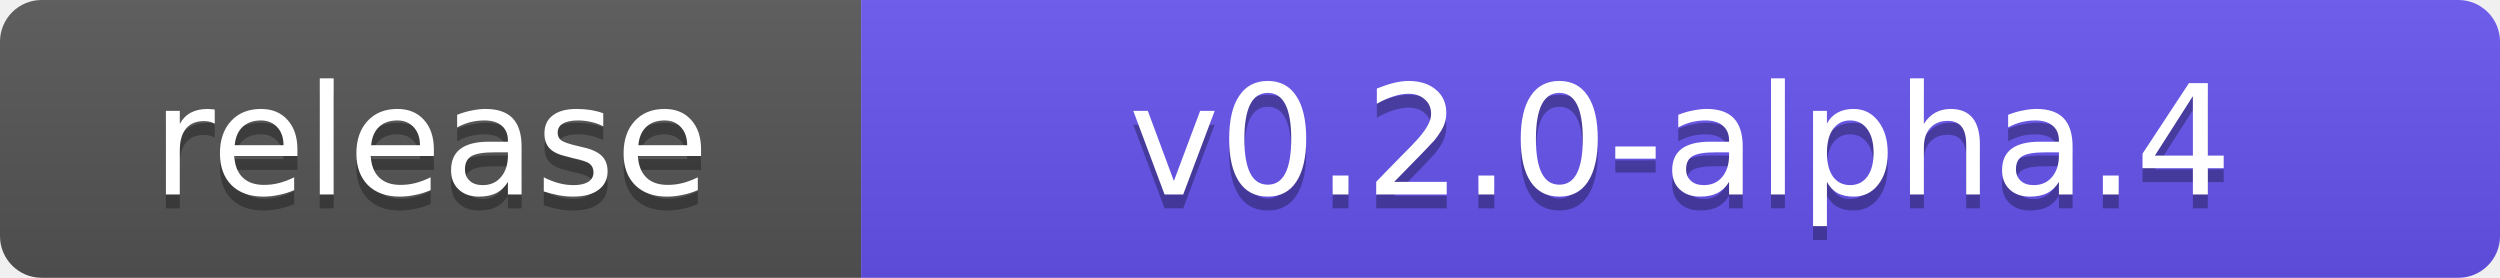
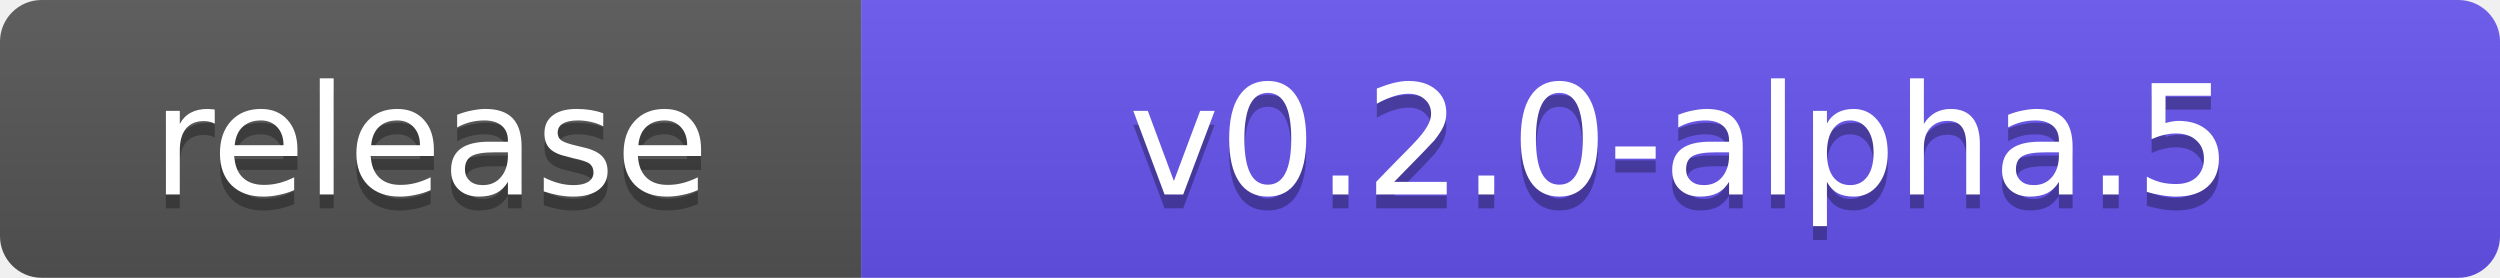
- <svg xmlns="http://www.w3.org/2000/svg" width="180" height="20" role="img" aria-label="release: v0.2.0-alpha.4">
+ <svg xmlns="http://www.w3.org/2000/svg" width="180" height="20" role="img" aria-label="release: v0.2.0-alpha.5">
  <linearGradient id="s" x2="0" y2="100%">
    <stop offset="0" stop-color="#bbb" stop-opacity=".1" />
    <stop offset="1" stop-opacity=".1" />
  </linearGradient>
  <clipPath id="r">
    <rect width="180" height="20" rx="3" fill="#fff" />
  </clipPath>
  <g clip-path="url(#r)">
    <rect width="62" height="20" fill="#555" />
    <rect x="62" width="118" height="20" fill="#6554ef" />
    <rect width="180" height="20" fill="url(#s)" />
  </g>
  <g fill="#fff" text-anchor="middle" font-family="Verdana,Geneva,DejaVu Sans,sans-serif" font-size="11">
    <text x="31" y="15" fill="#010101" fill-opacity=".3">release</text>
    <text x="31" y="14">release</text>
-     <text x="121" y="15" fill="#010101" fill-opacity=".3">v0.2.0-alpha.4</text>
-     <text x="121" y="14">v0.2.0-alpha.4</text>
+     <text x="121" y="15" fill="#010101" fill-opacity=".3">v0.2.0-alpha.5</text>
+     <text x="121" y="14">v0.2.0-alpha.5</text>
  </g>
</svg>
